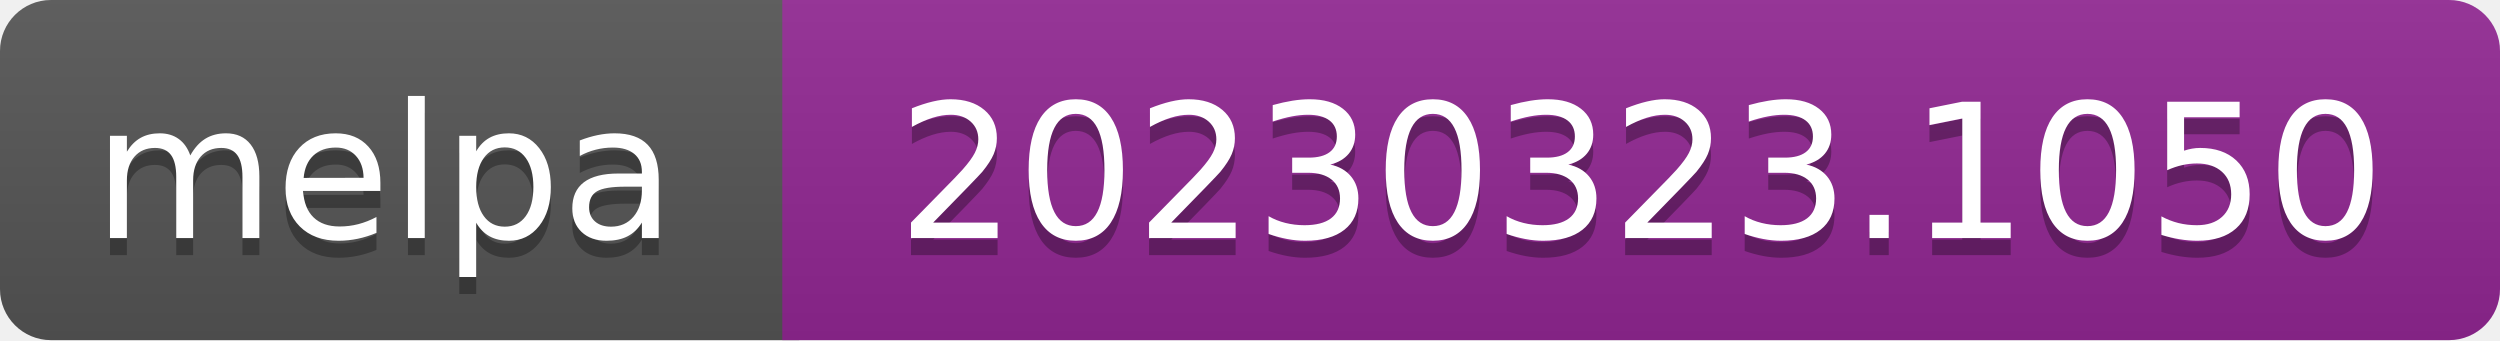
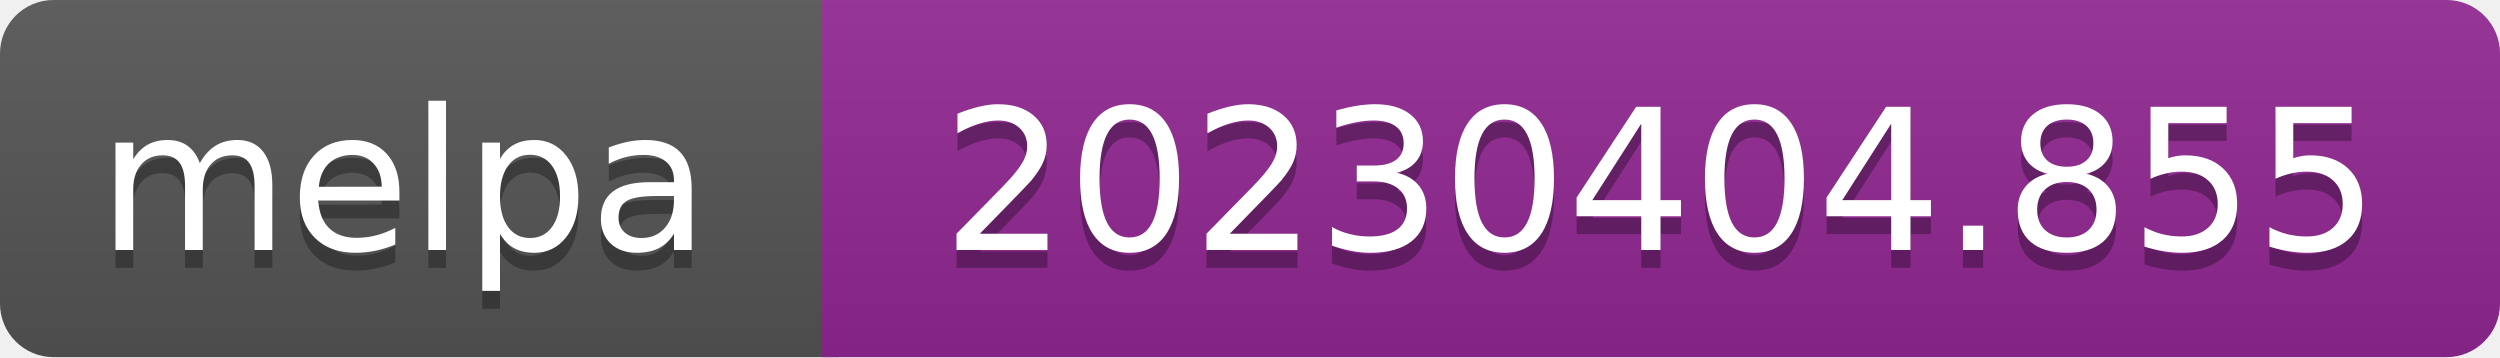
- <svg xmlns="http://www.w3.org/2000/svg" width="147" height="20" role="img" aria-label="melpa: 20230323.1050">
+ <svg xmlns="http://www.w3.org/2000/svg" width="140" height="20" role="img" aria-label="melpa: 20230404.855">
  <linearGradient id="s" x2="0" y2="100%">
    <stop offset="0" stop-color="#bbb" stop-opacity=".1" />
    <stop offset="1" stop-opacity=".1" />
  </linearGradient>
  <clipPath id="r">
-     <rect width="147" height="20" rx="3" fill="#fff" />
+     <rect width="140" height="20" rx="3" fill="#fff" />
  </clipPath>
  <g clip-path="url(#r)">
    <rect width="47" height="20" fill="#555" />
-     <rect x="46" width="147" height="20" fill="#922793" />
-     <rect width="147" height="20" fill="url(#s)" />
+     <rect x="46" width="140" height="20" fill="#922793" />
+     <rect width="140" height="20" fill="url(#s)" />
  </g>
  <g fill="#fff" text-anchor="middle" font-family="Verdana,Geneva,DejaVu Sans,sans-serif" font-size="110" text-rendering="geometricPrecision">
    <text aria-hidden="true" x="226" y="150" fill="#010101" fill-opacity=".3" transform="scale(.1)" textLength="343">melpa</text>
    <text x="226" y="140" transform="scale(.1)" fill="#fff" textLength="343">melpa</text>
-     <text aria-hidden="true" x="965" y="150" fill="#010101" fill-opacity=".3" transform="scale(.1)" textLength="875">20230323.1050</text>
-     <text x="965" y="140" transform="scale(.1)" fill="#fff" textLength="875">20230323.1050</text>
+     <text aria-hidden="true" x="930" y="150" fill="#010101" fill-opacity=".3" transform="scale(.1)" textLength="805">20230404.855</text>
+     <text x="930" y="140" transform="scale(.1)" fill="#fff" textLength="805">20230404.855</text>
  </g>
</svg>
